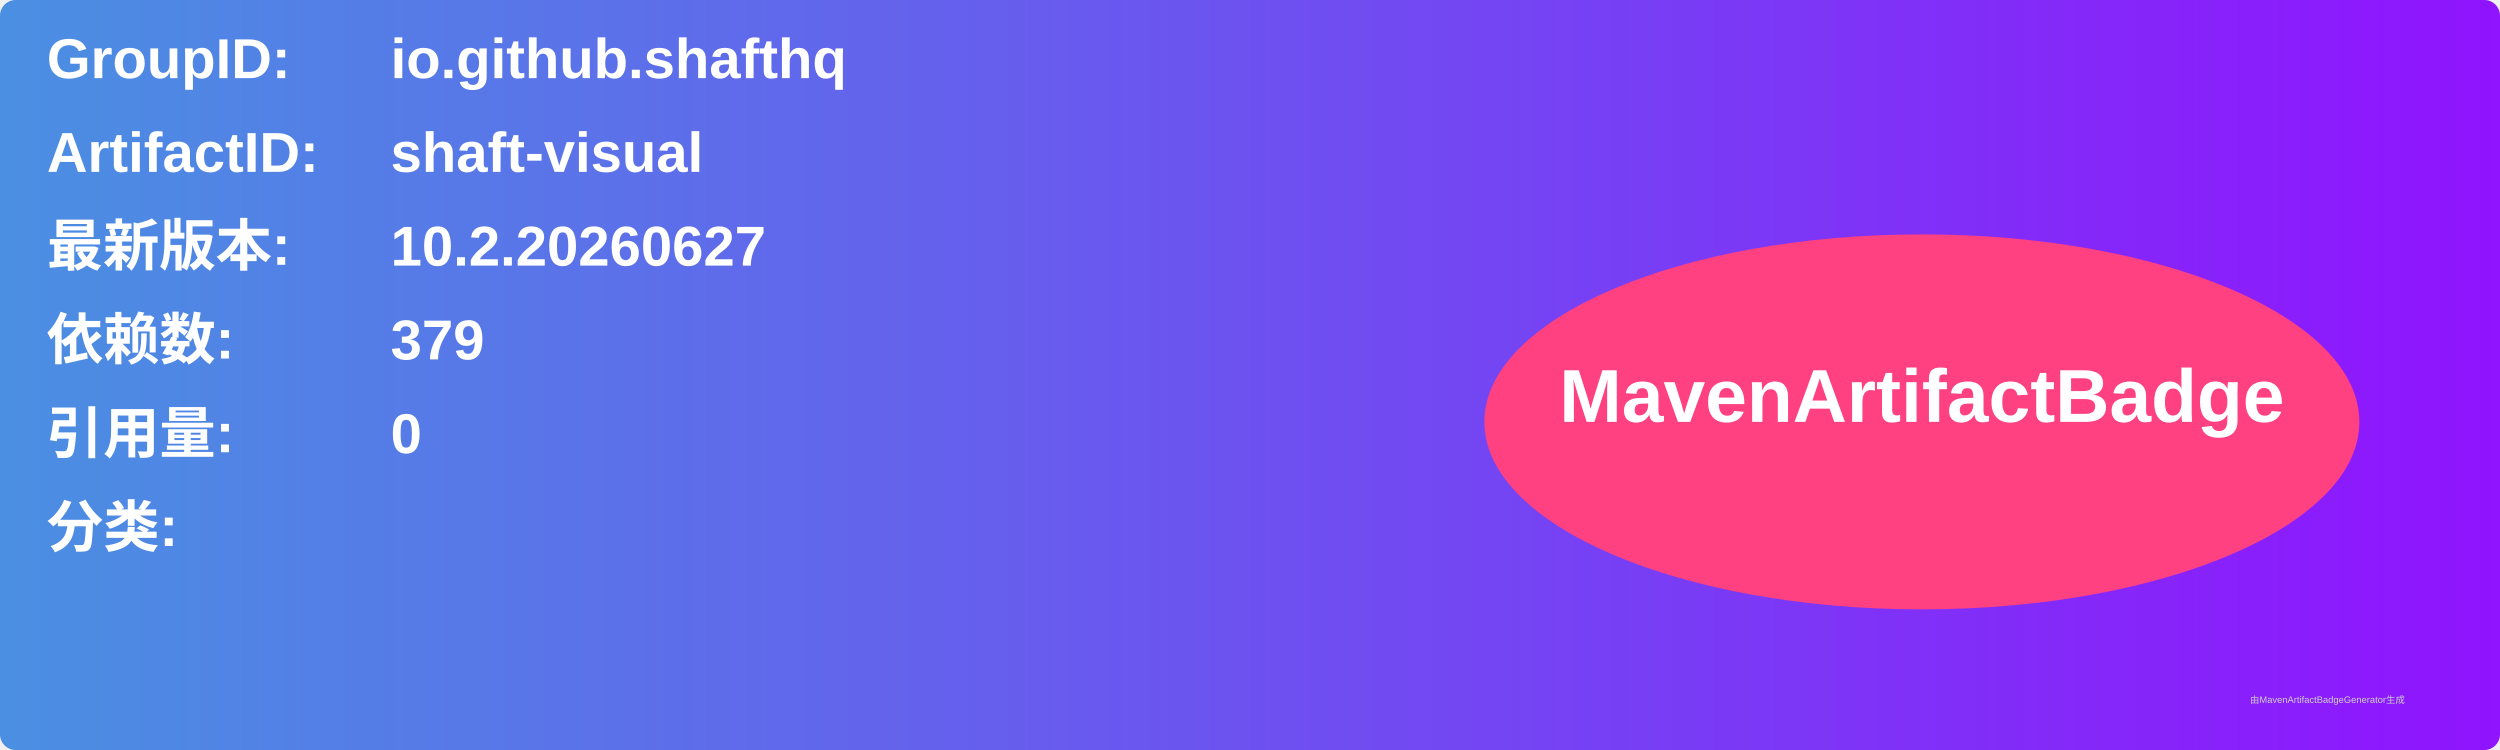
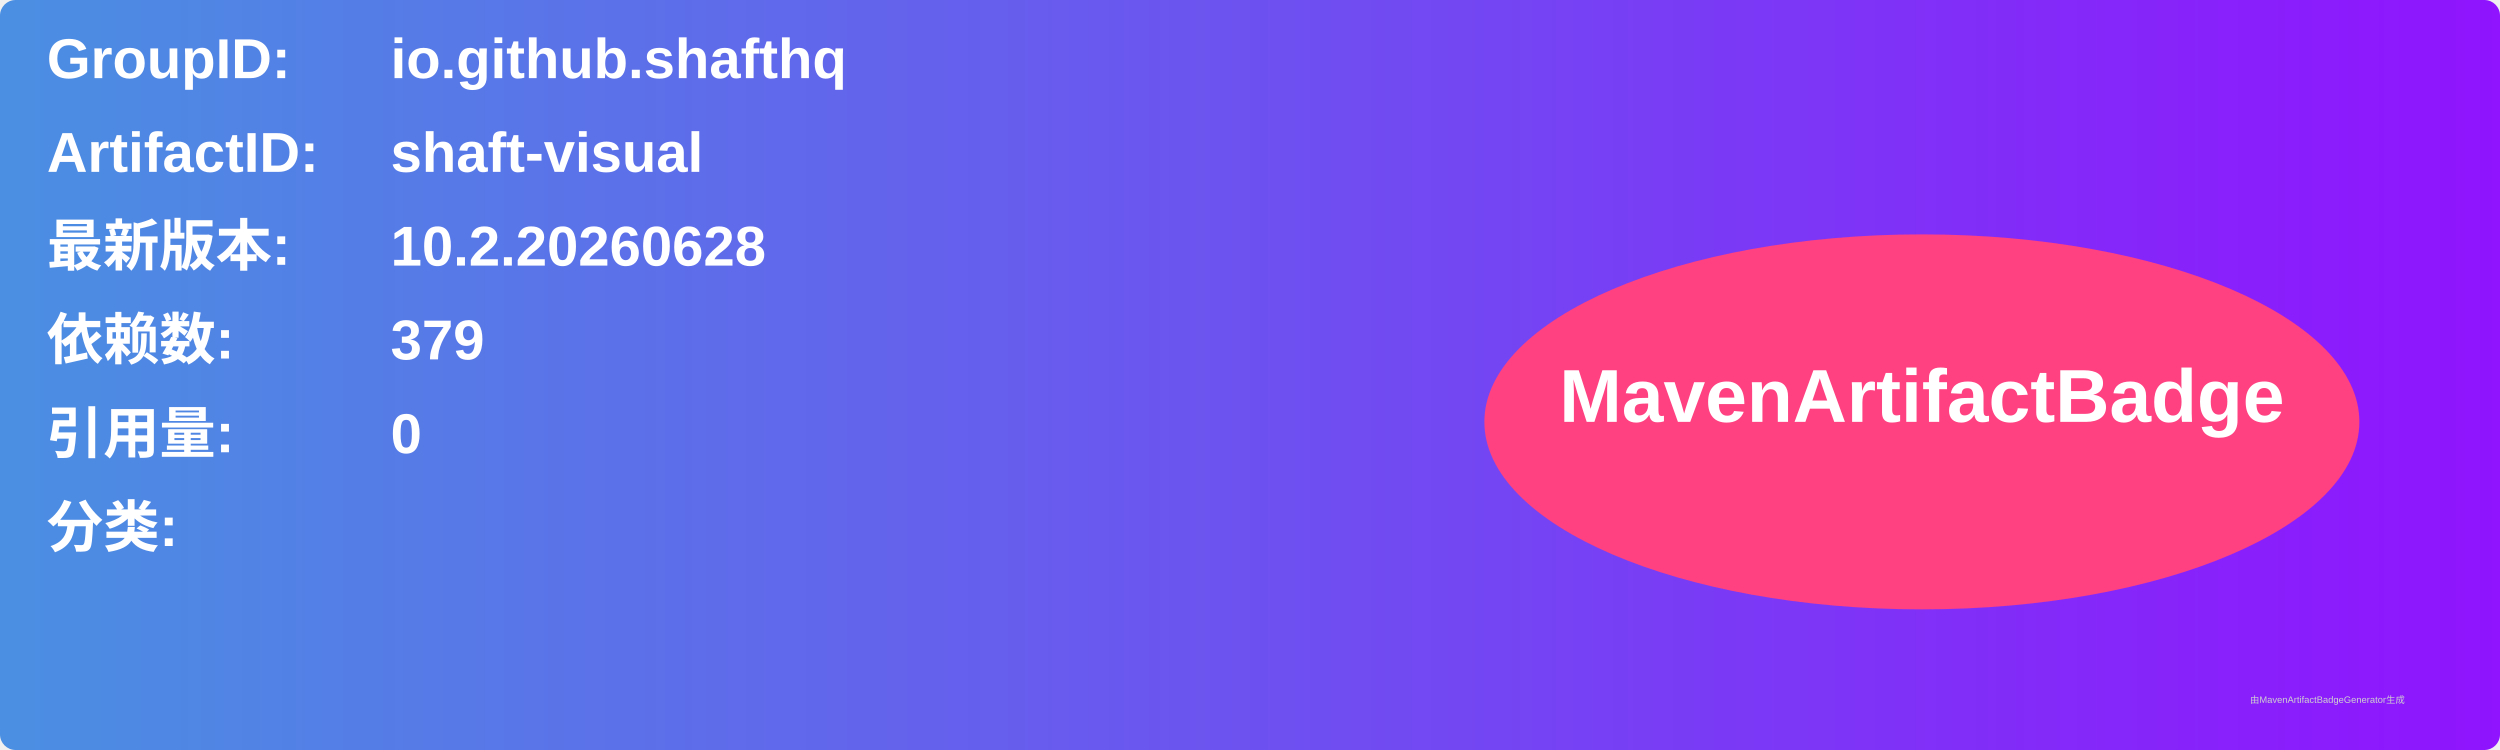
<svg xmlns="http://www.w3.org/2000/svg" width="800" height="240" viewBox="0 0 800 240">
  <linearGradient id="grad" x1="0%" y1="0%" x2="100%" y2="0%">
    <stop offset="0%" stop-color="#4a90e2" />
    <stop offset="100%" stop-color="#9013fe" />
  </linearGradient>
  <rect width="100%" height="100%" rx="5" ry="5" fill="url(#grad)" />
  <g transform="translate(15, 15)">
    <text x="0" y="10" font-family="Arial" font-size="18" fill="white" font-weight="bold" width="260">GroupID:</text>
    <text x="110" y="10" font-family="Arial" font-size="18" fill="white" font-weight="bold" width="460">io.github.shafthq</text>
    <text x="0" y="40" font-family="Arial" font-size="18" fill="white" font-weight="bold" width="260">ArtifactID:</text>
    <text x="110" y="40" font-family="Arial" font-size="18" fill="white" font-weight="bold" width="460">shaft-visual</text>
    <text x="0" y="70" font-family="Arial" font-size="18" fill="white" font-weight="bold">最新版本:</text>
    <text x="110" y="70" font-family="Arial" font-size="18" fill="white" font-weight="bold">
-       <tspan font-weight="bold">10.2.20260627</tspan>
+       <tspan font-weight="bold">10.2.20260628</tspan>
    </text>
    <text x="0" y="100" font-family="Arial" font-size="18" fill="white" font-weight="bold">依赖数: </text>
    <text x="110" y="100" font-family="Arial" font-size="18" fill="white">
      <tspan font-weight="bold">379</tspan>
    </text>
    <text x="0" y="130" font-family="Arial" font-size="18" fill="white" font-weight="bold">引用量: </text>
    <text x="110" y="130" font-family="Arial" font-size="18" fill="white">
      <tspan font-weight="bold">0</tspan>
    </text>
    <text x="0" y="160" font-family="Arial" font-size="18" fill="white" font-weight="bold">分类:</text>
    <text x="10" y="190" font-family="Arial" font-size="10" fill="white">
      <tspan font-weight="bold" />
    </text>
    <ellipse cx="600" cy="120" rx="140" ry="60" fill="#ff4081" />
    <text x="600" y="120" text-anchor="middle" font-family="Arial" font-size="24" fill="white" font-weight="bold">MavenArtifactBadge</text>
  </g>
  <text x="720" y="225" font-family="Arial" font-size="3" fill="#d0d0d0">由MavenArtifactBadgeGenerator生成</text>
</svg>
